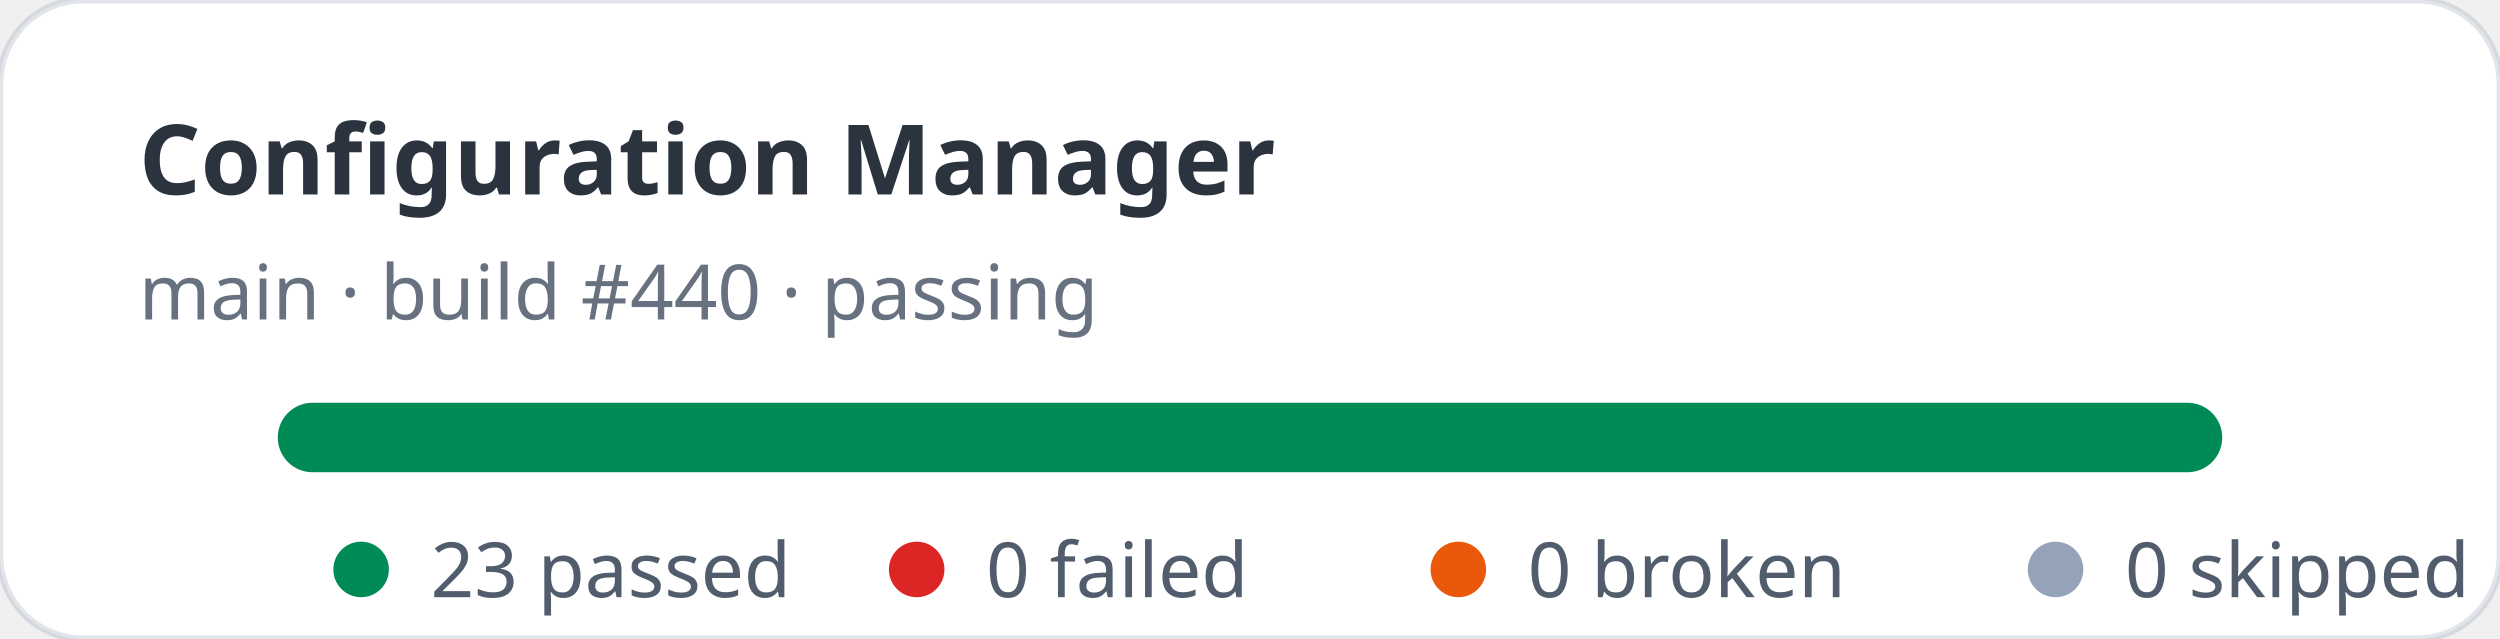
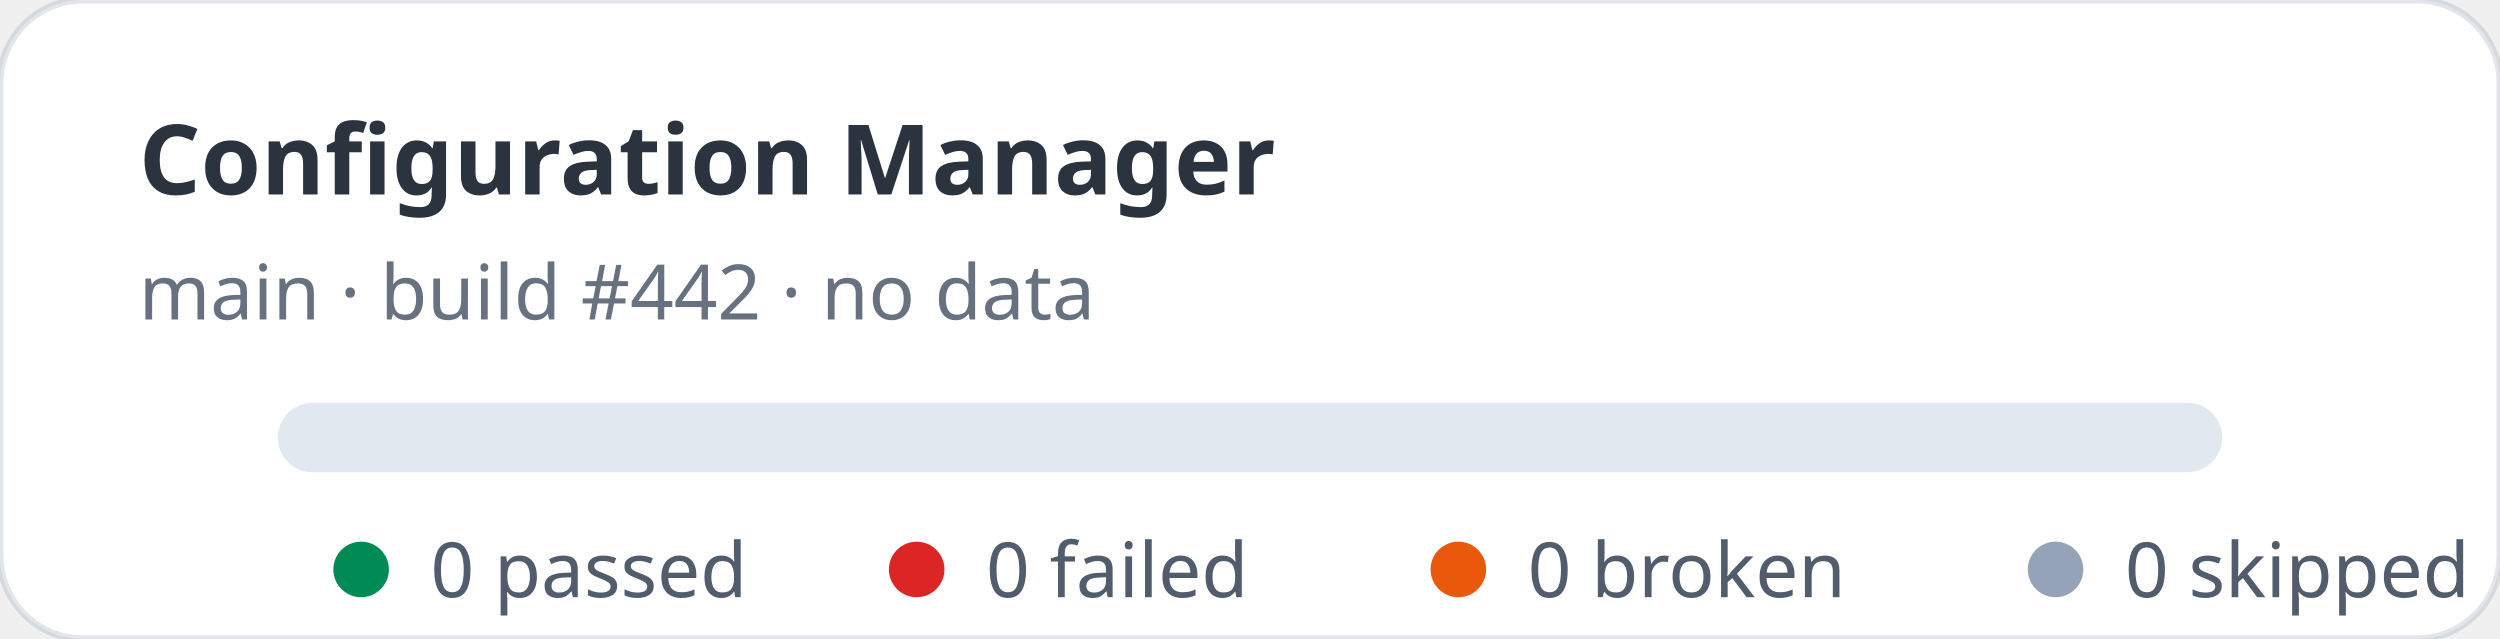
- <svg xmlns="http://www.w3.org/2000/svg" width="360" height="92" viewBox="0 0 360 92" role="img" aria-label="Configuration Manager stats: 23 passed, 0 failed">
+ <svg xmlns="http://www.w3.org/2000/svg" width="360" height="92" viewBox="0 0 360 92" role="img" aria-label="Configuration Manager stats: 0 passed, 0 failed">
  <rect width="360" height="92" rx="12" fill="#ffffff" stroke="rgba(11,48,86,0.12)" />
  <text x="20" y="28" fill="rgba(1,10,24,0.83)" font-family="ui-sans-serif,system-ui,sans-serif" font-size="14" font-weight="700">Configuration Manager</text>
-   <text x="20" y="46" fill="rgba(2,19,44,0.6)" font-family="ui-sans-serif,system-ui,sans-serif" font-size="11">main · build #440 · passing</text>
+   <text x="20" y="46" fill="rgba(2,19,44,0.6)" font-family="ui-sans-serif,system-ui,sans-serif" font-size="11">main · build #442 · no data</text>
  <rect x="40" y="58" width="280" height="10" rx="5" fill="#e2e8f0" />
-   <rect x="40" y="58" width="280" height="10" rx="5" fill="#008a56" />
  <g font-family="ui-sans-serif,system-ui,sans-serif" font-size="11" fill="rgba(1,18,40,0.68)">
    <circle cx="52" cy="82" r="4" fill="#008a56" />
-     <text x="62" y="86">23 passed</text>
+     <text x="62" y="86">0 passed</text>
    <circle cx="132" cy="82" r="4" fill="#dc2626" />
    <text x="142" y="86">0 failed</text>
    <circle cx="210" cy="82" r="4" fill="#ea580c" />
    <text x="220" y="86">0 broken</text>
    <circle cx="296" cy="82" r="4" fill="#94a3b8" />
    <text x="306" y="86">0 skipped</text>
  </g>
</svg>
